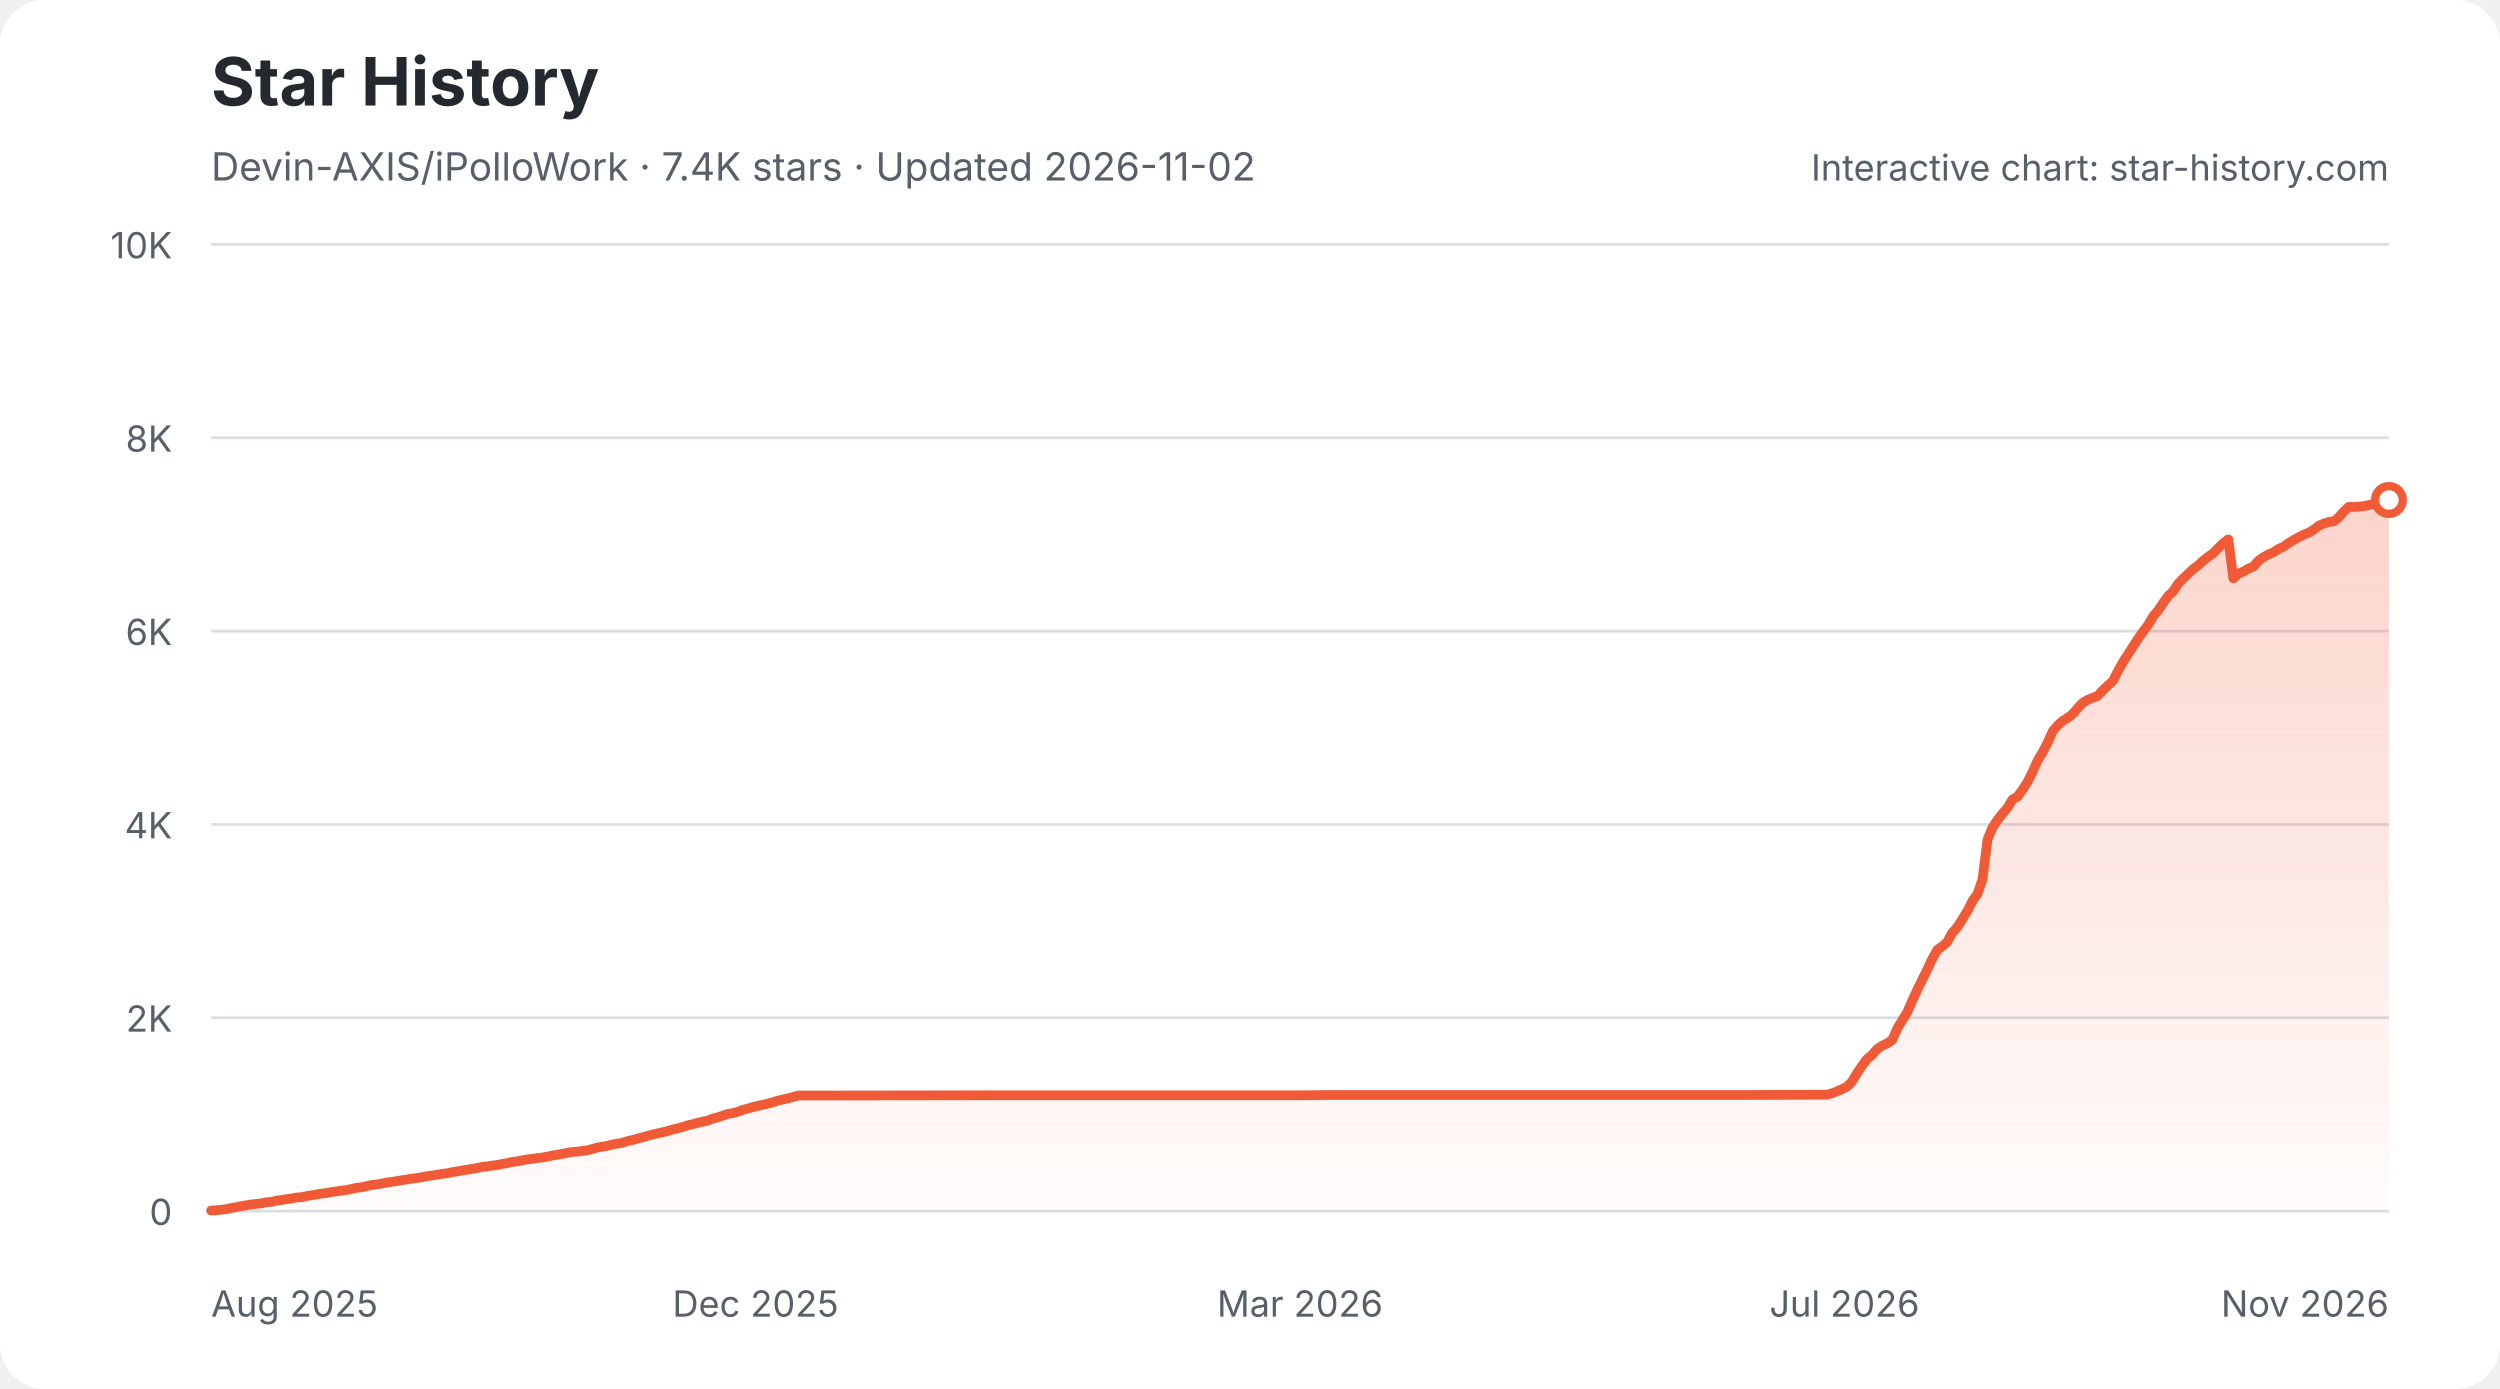
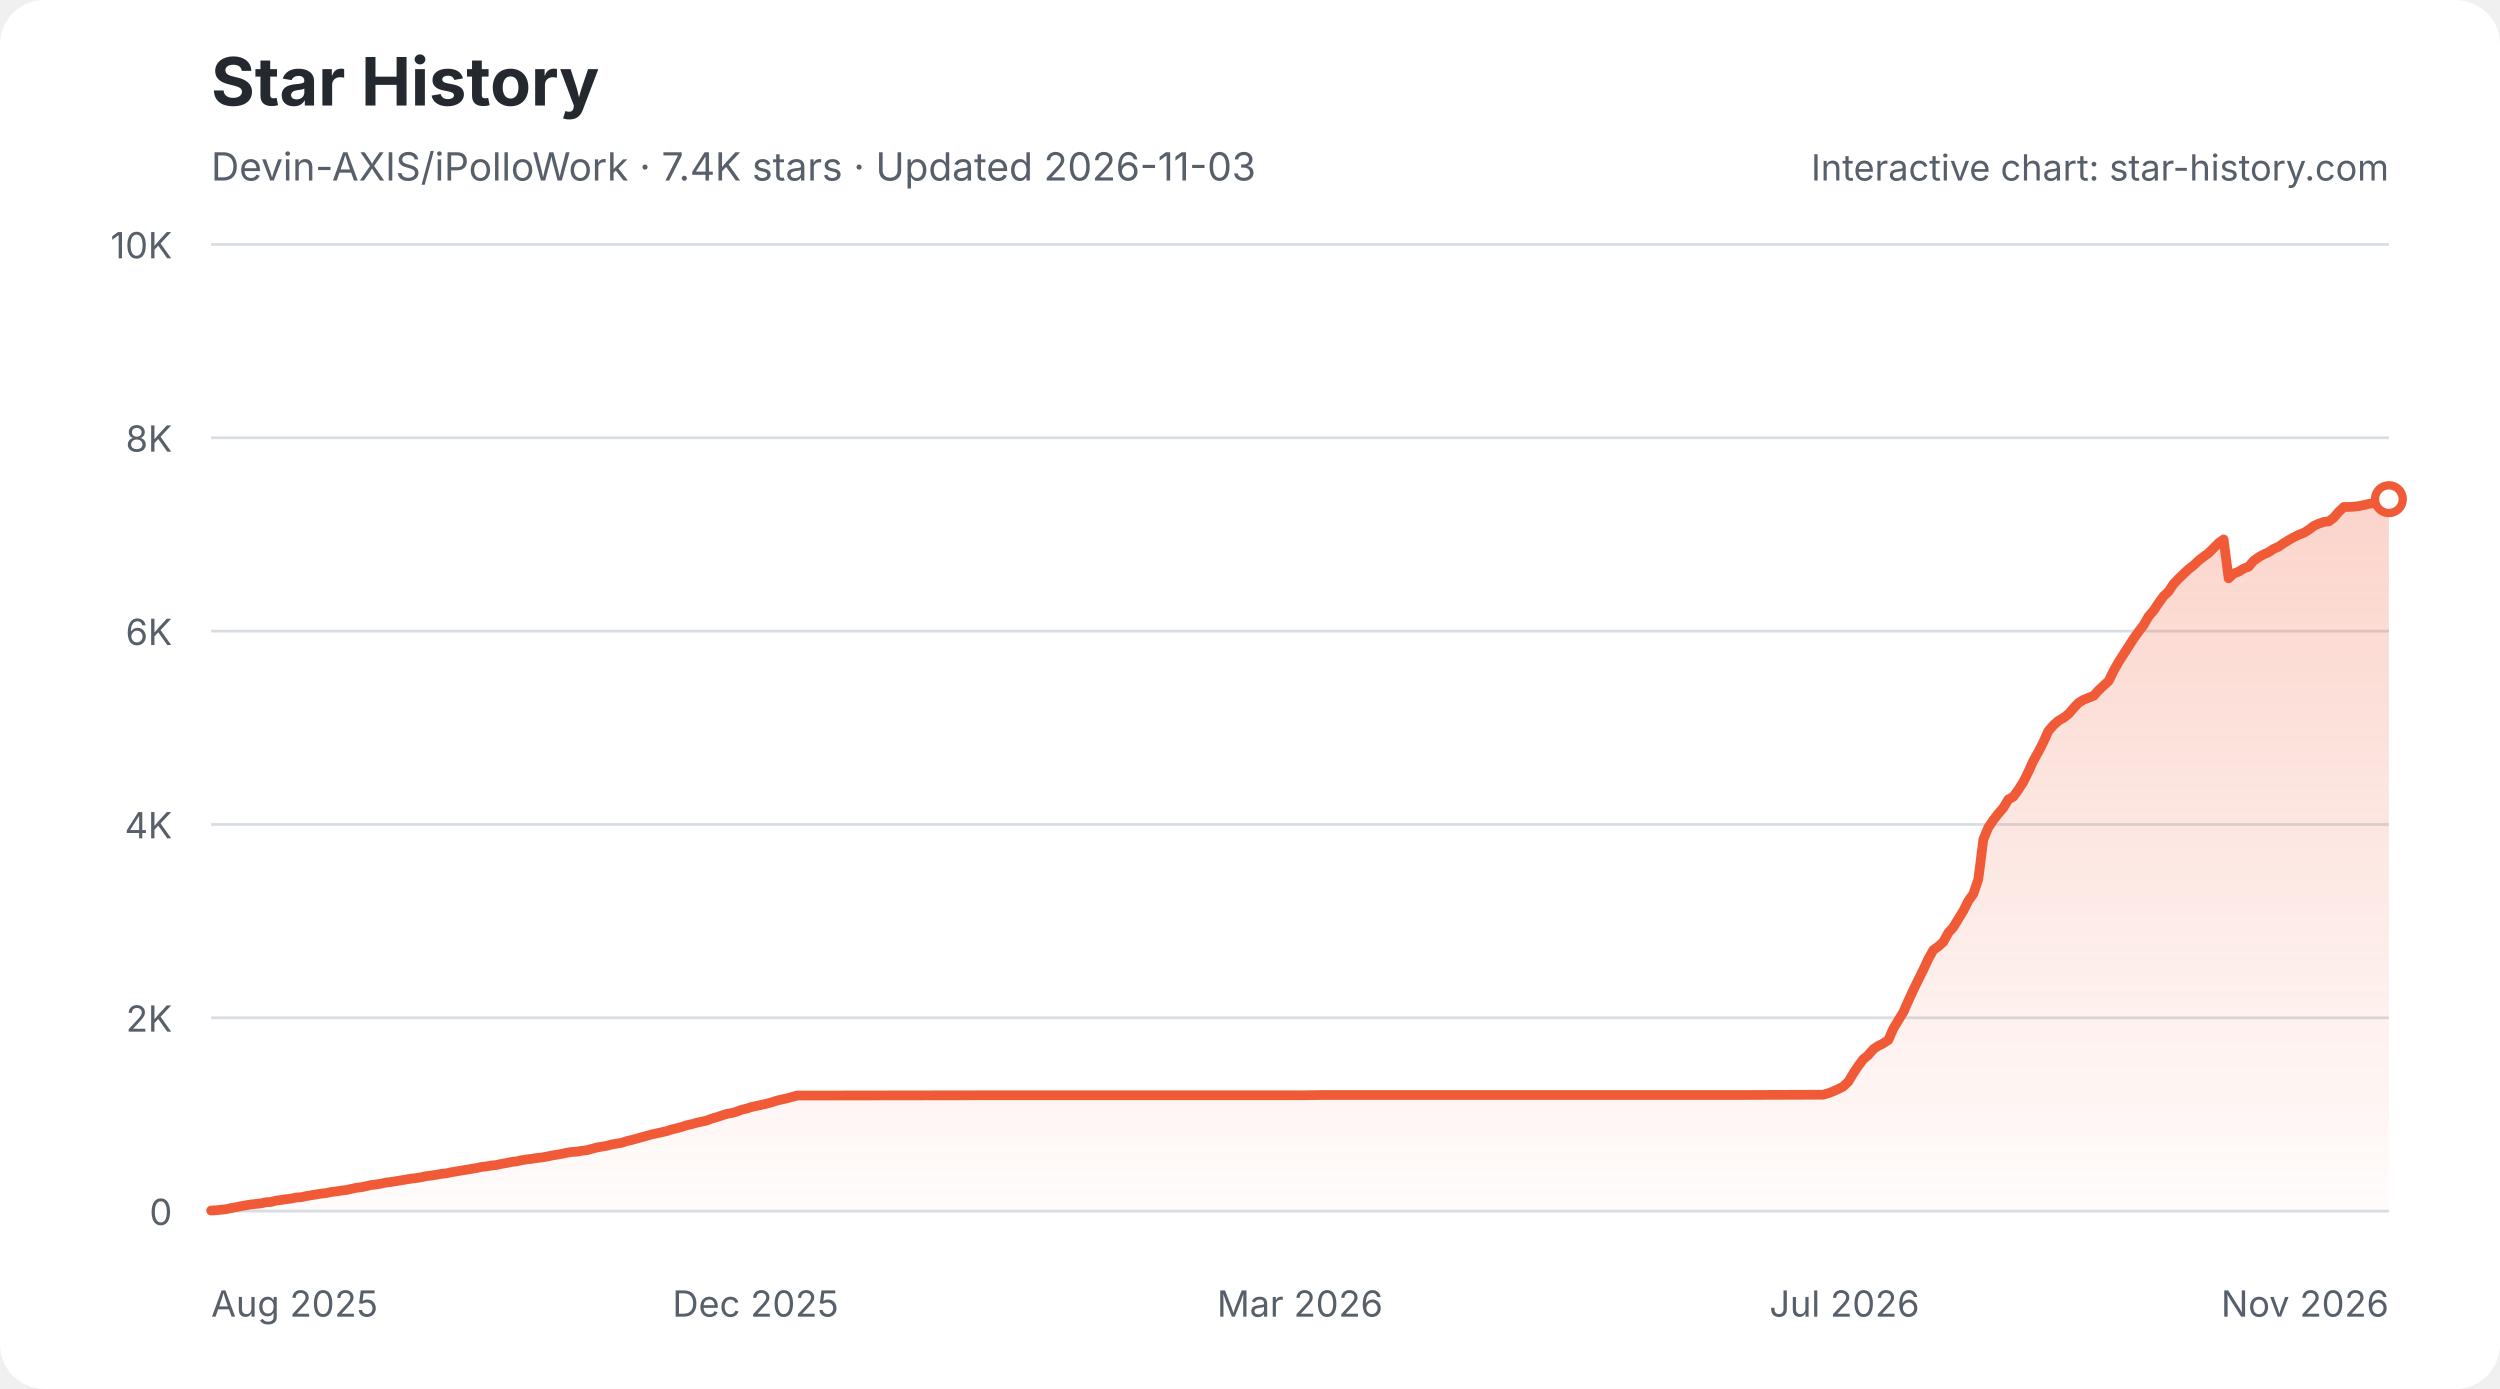
<svg xmlns="http://www.w3.org/2000/svg" width="900" height="500" viewBox="0 0 900 500" role="img" aria-labelledby="star-history-light-title star-history-light-description">
  <defs>
    <linearGradient id="star-history-light-fill" x1="0" x2="0" y1="0" y2="1">
      <stop offset="0%" stop-color="#f05a37" stop-opacity="0.26" />
      <stop offset="100%" stop-color="#f05a37" stop-opacity="0.02" />
    </linearGradient>
  </defs>
  <rect width="900" height="500" rx="16" fill="#ffffff" />
  <text x="76" y="38" fill="#24292f" font-family="-apple-system,BlinkMacSystemFont,'Segoe UI',sans-serif" font-size="24" font-weight="700">Star History</text>
-   <text x="76" y="65" fill="#57606a" font-family="-apple-system,BlinkMacSystemFont,'Segoe UI',sans-serif" font-size="14">Devin-AXIS/iPolloWork · 7.4K stars · Updated 2026-11-02</text>
+   <text x="76" y="65" fill="#57606a" font-family="-apple-system,BlinkMacSystemFont,'Segoe UI',sans-serif" font-size="14">Devin-AXIS/iPolloWork · 7.4K stars · Updated 2026-11-03</text>
  <g font-family="-apple-system,BlinkMacSystemFont,'Segoe UI',sans-serif">
    <line x1="76" y1="436.0" x2="860" y2="436.0" stroke="#d8dee4" stroke-width="1" />
    <text x="62" y="441.0" fill="#57606a" font-size="13" text-anchor="end">0</text>
    <line x1="76" y1="366.4" x2="860" y2="366.4" stroke="#d8dee4" stroke-width="1" />
    <text x="62" y="371.4" fill="#57606a" font-size="13" text-anchor="end">2K</text>
    <line x1="76" y1="296.8" x2="860" y2="296.8" stroke="#d8dee4" stroke-width="1" />
    <text x="62" y="301.8" fill="#57606a" font-size="13" text-anchor="end">4K</text>
    <line x1="76" y1="227.2" x2="860" y2="227.2" stroke="#d8dee4" stroke-width="1" />
    <text x="62" y="232.2" fill="#57606a" font-size="13" text-anchor="end">6K</text>
    <line x1="76" y1="157.6" x2="860" y2="157.6" stroke="#d8dee4" stroke-width="1" />
    <text x="62" y="162.6" fill="#57606a" font-size="13" text-anchor="end">8K</text>
    <line x1="76" y1="88.0" x2="860" y2="88.0" stroke="#d8dee4" stroke-width="1" />
    <text x="62" y="93.0" fill="#57606a" font-size="13" text-anchor="end">10K</text>
    <text x="76.0" y="474" fill="#57606a" font-size="13" text-anchor="start">Aug 2025</text>
    <text x="272.0" y="474" fill="#57606a" font-size="13" text-anchor="middle">Dec 2025</text>
    <text x="468.0" y="474" fill="#57606a" font-size="13" text-anchor="middle">Mar 2026</text>
    <text x="664.0" y="474" fill="#57606a" font-size="13" text-anchor="middle">Jul 2026</text>
    <text x="860.0" y="474" fill="#57606a" font-size="13" text-anchor="end">Nov 2026</text>
-     <path d="M76.0 435.8 L77.8 435.7 L79.6 435.5 L81.4 435.3 L83.2 434.9 L85.0 434.6 L86.8 434.2 L88.6 433.9 L90.5 433.6 L92.3 433.4 L94.1 433.2 L95.9 432.8 L97.7 432.7 L99.5 432.2 L101.3 432.0 L103.1 431.7 L104.9 431.5 L106.7 431.1 L108.5 431.0 L110.3 430.6 L112.1 430.3 L113.9 430.0 L115.7 429.7 L117.5 429.5 L119.4 429.1 L121.2 428.9 L123.0 428.6 L124.8 428.4 L126.6 428.0 L128.4 427.6 L130.2 427.4 L132.0 427.0 L133.8 426.6 L135.6 426.4 L137.4 426.1 L139.2 425.7 L141.0 425.5 L142.8 425.2 L144.6 424.9 L146.5 424.6 L148.3 424.3 L150.1 424.1 L151.9 423.8 L153.7 423.4 L155.5 423.2 L157.3 422.9 L159.1 422.6 L160.9 422.4 L162.7 422.0 L164.5 421.7 L166.3 421.4 L168.1 421.1 L169.9 420.8 L171.7 420.5 L173.5 420.1 L175.4 419.9 L177.2 419.6 L179.0 419.4 L180.8 419.0 L182.6 418.7 L184.4 418.3 L186.2 418.1 L188.0 417.7 L189.8 417.4 L191.6 417.2 L193.4 416.9 L195.2 416.7 L197.0 416.4 L198.8 416.0 L200.6 415.7 L202.5 415.4 L204.3 415.0 L206.1 414.7 L207.9 414.6 L209.7 414.3 L211.5 414.1 L213.3 413.6 L215.1 413.1 L216.9 412.8 L218.7 412.5 L220.5 412.0 L222.3 411.7 L224.1 411.4 L225.9 410.8 L227.7 410.4 L229.5 409.9 L231.4 409.4 L233.2 408.9 L235.0 408.4 L236.8 408.0 L238.6 407.6 L240.4 407.2 L242.2 406.6 L244.0 406.2 L245.8 405.7 L247.6 405.1 L249.4 404.7 L251.2 404.2 L253.0 403.8 L254.8 403.4 L256.6 402.7 L258.5 402.2 L260.3 401.6 L262.1 401.0 L263.9 400.7 L265.7 400.2 L267.5 399.5 L269.3 399.1 L271.1 398.5 L272.9 398.1 L274.7 397.7 L276.5 397.3 L278.3 396.8 L280.1 396.2 L281.9 395.8 L283.7 395.4 L285.5 394.9 L287.4 394.4 L289.2 394.4 L356.0 394.3 L365.0 394.3 L469.8 394.3 L477.0 394.2 L529.4 394.2 L627.0 394.2 L655.9 394.1 L657.7 394.1 L659.5 393.6 L661.3 392.9 L663.1 392.1 L664.9 391.2 L666.7 389.4 L668.5 386.4 L670.3 383.7 L672.1 381.3 L673.9 379.8 L675.7 377.7 L677.5 376.5 L679.4 375.6 L681.2 374.4 L683.0 370.3 L684.8 367.3 L686.6 364.4 L688.4 360.3 L690.2 356.4 L692.0 352.7 L693.8 349.1 L695.6 345.2 L697.4 342.0 L699.2 340.7 L701.0 339.1 L702.8 335.8 L704.6 333.8 L706.5 330.8 L708.3 327.9 L710.1 324.3 L711.9 321.8 L713.7 316.5 L715.5 302.2 L717.3 297.9 L719.1 295.2 L720.9 292.9 L722.7 290.8 L724.5 287.8 L726.3 286.8 L728.1 284.3 L729.9 281.5 L731.7 277.9 L733.5 273.9 L735.4 270.7 L737.2 267.2 L739.0 263.2 L740.8 261.1 L742.6 259.5 L744.4 258.4 L746.2 257.0 L748.0 254.9 L749.8 253.0 L751.6 251.9 L753.4 251.2 L755.2 250.5 L757.0 248.5 L758.8 246.8 L760.6 245.2 L762.5 241.5 L764.3 238.3 L766.1 235.5 L767.9 232.7 L769.7 229.9 L771.5 227.4 L773.3 225.0 L775.1 221.9 L776.9 219.8 L778.7 217.1 L780.5 214.6 L782.3 212.9 L784.1 210.2 L785.9 208.3 L787.7 206.6 L789.5 204.9 L791.4 203.5 L793.2 201.8 L795.0 200.4 L796.8 199.1 L798.6 197.3 L800.4 195.5 L802.2 194.2 L804.0 208.2 L805.8 206.5 L807.6 205.8 L809.4 204.7 L811.2 204.0 L813.0 201.9 L814.8 200.6 L816.6 199.6 L818.5 198.8 L820.3 197.6 L822.1 196.8 L823.9 195.5 L825.7 194.4 L827.5 193.4 L829.3 192.5 L831.1 191.8 L832.9 190.7 L834.7 189.3 L836.5 188.5 L838.3 187.9 L840.1 187.7 L841.9 186.3 L843.7 184.2 L845.5 182.5 L847.4 182.5 L849.2 182.4 L851.0 182.2 L852.8 181.8 L854.6 181.4 L856.4 181.1 L858.2 180.6 L860.0 180.0 L860.0 436 L76.0 436 Z" fill="url(#star-history-light-fill)" />
-     <path d="M76.0 435.8 L77.8 435.7 L79.6 435.5 L81.4 435.3 L83.2 434.9 L85.0 434.6 L86.8 434.2 L88.6 433.9 L90.5 433.6 L92.3 433.4 L94.1 433.2 L95.9 432.8 L97.7 432.7 L99.5 432.2 L101.3 432.0 L103.1 431.7 L104.9 431.5 L106.7 431.1 L108.5 431.0 L110.3 430.6 L112.1 430.3 L113.9 430.0 L115.7 429.7 L117.5 429.5 L119.4 429.1 L121.2 428.9 L123.0 428.6 L124.8 428.4 L126.6 428.0 L128.4 427.6 L130.2 427.4 L132.0 427.0 L133.8 426.6 L135.6 426.4 L137.4 426.1 L139.2 425.7 L141.0 425.5 L142.8 425.2 L144.6 424.9 L146.5 424.6 L148.3 424.3 L150.1 424.1 L151.9 423.8 L153.7 423.4 L155.5 423.2 L157.3 422.9 L159.1 422.6 L160.9 422.4 L162.7 422.0 L164.5 421.7 L166.3 421.4 L168.1 421.1 L169.9 420.8 L171.7 420.5 L173.5 420.1 L175.4 419.9 L177.2 419.6 L179.0 419.4 L180.8 419.0 L182.6 418.7 L184.4 418.3 L186.2 418.1 L188.0 417.7 L189.8 417.4 L191.6 417.2 L193.4 416.9 L195.2 416.7 L197.0 416.4 L198.8 416.0 L200.6 415.7 L202.5 415.4 L204.3 415.0 L206.1 414.7 L207.9 414.6 L209.7 414.3 L211.5 414.1 L213.3 413.6 L215.1 413.1 L216.9 412.8 L218.7 412.5 L220.5 412.0 L222.3 411.7 L224.1 411.4 L225.9 410.8 L227.7 410.4 L229.5 409.9 L231.4 409.4 L233.2 408.9 L235.0 408.4 L236.8 408.0 L238.6 407.6 L240.4 407.2 L242.2 406.6 L244.0 406.2 L245.8 405.7 L247.6 405.1 L249.4 404.7 L251.2 404.2 L253.0 403.8 L254.8 403.4 L256.6 402.7 L258.5 402.2 L260.3 401.6 L262.1 401.0 L263.9 400.7 L265.7 400.2 L267.5 399.5 L269.3 399.1 L271.1 398.5 L272.9 398.1 L274.7 397.7 L276.5 397.3 L278.3 396.8 L280.1 396.2 L281.9 395.8 L283.7 395.4 L285.5 394.9 L287.4 394.4 L289.2 394.4 L356.0 394.3 L365.0 394.3 L469.8 394.3 L477.0 394.2 L529.4 394.2 L627.0 394.2 L655.9 394.1 L657.7 394.1 L659.5 393.6 L661.3 392.9 L663.1 392.1 L664.9 391.2 L666.7 389.4 L668.5 386.4 L670.3 383.7 L672.1 381.3 L673.9 379.8 L675.7 377.7 L677.5 376.5 L679.4 375.6 L681.2 374.4 L683.0 370.3 L684.8 367.3 L686.6 364.4 L688.4 360.3 L690.2 356.4 L692.0 352.7 L693.8 349.1 L695.6 345.2 L697.4 342.0 L699.2 340.7 L701.0 339.1 L702.8 335.8 L704.6 333.8 L706.5 330.8 L708.3 327.9 L710.1 324.3 L711.9 321.8 L713.7 316.5 L715.5 302.2 L717.3 297.9 L719.1 295.2 L720.9 292.9 L722.7 290.8 L724.5 287.8 L726.3 286.8 L728.1 284.3 L729.9 281.5 L731.7 277.9 L733.5 273.9 L735.4 270.7 L737.2 267.2 L739.0 263.2 L740.8 261.1 L742.6 259.5 L744.4 258.4 L746.2 257.0 L748.0 254.9 L749.8 253.0 L751.6 251.9 L753.4 251.2 L755.2 250.5 L757.0 248.5 L758.8 246.8 L760.6 245.2 L762.5 241.5 L764.3 238.3 L766.1 235.5 L767.9 232.7 L769.7 229.9 L771.5 227.4 L773.3 225.0 L775.1 221.9 L776.9 219.8 L778.7 217.1 L780.5 214.6 L782.3 212.9 L784.1 210.2 L785.9 208.3 L787.7 206.6 L789.5 204.9 L791.4 203.5 L793.2 201.8 L795.0 200.4 L796.8 199.1 L798.6 197.3 L800.4 195.5 L802.2 194.2 L804.0 208.2 L805.8 206.5 L807.6 205.8 L809.4 204.7 L811.2 204.0 L813.0 201.9 L814.8 200.6 L816.6 199.6 L818.5 198.8 L820.3 197.6 L822.1 196.8 L823.9 195.5 L825.7 194.4 L827.5 193.4 L829.3 192.5 L831.1 191.8 L832.9 190.7 L834.7 189.3 L836.5 188.5 L838.3 187.9 L840.1 187.7 L841.9 186.3 L843.7 184.2 L845.5 182.5 L847.4 182.5 L849.2 182.4 L851.0 182.2 L852.8 181.8 L854.6 181.4 L856.4 181.1 L858.2 180.6 L860.0 180.0" fill="none" stroke="#f05a37" stroke-width="3.5" stroke-linecap="round" stroke-linejoin="round" />
-     <circle cx="860.0" cy="180.0" r="5" fill="#ffffff" stroke="#f05a37" stroke-width="3" />
+     <path d="M76.0 435.8 L77.8 435.7 L79.6 435.5 L81.4 435.3 L83.2 434.9 L85.0 434.6 L86.8 434.2 L88.6 433.9 L90.4 433.6 L92.2 433.4 L94.0 433.2 L95.8 432.8 L97.6 432.7 L99.4 432.2 L101.2 432.0 L103.0 431.7 L104.8 431.5 L106.6 431.1 L108.4 431.0 L110.2 430.6 L112.0 430.3 L113.8 430.0 L115.7 429.7 L117.5 429.5 L119.3 429.1 L121.1 428.9 L122.9 428.6 L124.7 428.4 L126.5 428.0 L128.3 427.6 L130.1 427.4 L131.9 427.0 L133.7 426.6 L135.5 426.4 L137.3 426.1 L139.1 425.7 L140.9 425.5 L142.7 425.2 L144.5 424.9 L146.3 424.6 L148.1 424.3 L149.9 424.1 L151.7 423.8 L153.5 423.4 L155.3 423.2 L157.1 422.9 L158.9 422.6 L160.7 422.4 L162.5 422.0 L164.3 421.7 L166.1 421.4 L167.9 421.1 L169.7 420.8 L171.5 420.5 L173.3 420.1 L175.1 419.9 L176.9 419.6 L178.7 419.4 L180.5 419.0 L182.3 418.7 L184.1 418.3 L185.9 418.1 L187.7 417.7 L189.5 417.4 L191.3 417.2 L193.1 416.9 L195.0 416.7 L196.8 416.4 L198.6 416.0 L200.4 415.7 L202.2 415.4 L204.0 415.0 L205.8 414.7 L207.6 414.6 L209.4 414.3 L211.2 414.1 L213.0 413.6 L214.8 413.1 L216.6 412.8 L218.4 412.5 L220.2 412.0 L222.0 411.7 L223.8 411.4 L225.6 410.8 L227.4 410.4 L229.2 409.9 L231.0 409.4 L232.8 408.9 L234.6 408.4 L236.4 408.0 L238.2 407.6 L240.0 407.2 L241.8 406.6 L243.6 406.2 L245.4 405.7 L247.2 405.1 L249.0 404.7 L250.8 404.2 L252.6 403.8 L254.4 403.4 L256.2 402.7 L258.0 402.2 L259.8 401.6 L261.6 401.0 L263.4 400.7 L265.2 400.2 L267.0 399.5 L268.8 399.1 L270.6 398.5 L272.5 398.1 L274.3 397.7 L276.1 397.3 L277.9 396.8 L279.7 396.2 L281.5 395.8 L283.3 395.4 L285.1 394.9 L286.9 394.4 L288.7 394.4 L355.4 394.3 L364.4 394.3 L468.9 394.3 L476.1 394.2 L528.4 394.2 L625.7 394.2 L654.5 394.1 L656.3 394.1 L658.1 393.6 L659.9 392.9 L661.7 392.1 L663.5 391.2 L665.4 389.4 L667.2 386.4 L669.0 383.7 L670.8 381.3 L672.6 379.8 L674.4 377.7 L676.2 376.5 L678.0 375.6 L679.8 374.4 L681.6 370.3 L683.4 367.3 L685.2 364.4 L687.0 360.3 L688.8 356.4 L690.6 352.7 L692.4 349.1 L694.2 345.2 L696.0 342.0 L697.8 340.7 L699.6 339.1 L701.4 335.8 L703.2 333.8 L705.0 330.8 L706.8 327.9 L708.6 324.3 L710.4 321.8 L712.2 316.5 L714.0 302.2 L715.8 297.9 L717.6 295.2 L719.4 292.9 L721.2 290.8 L723.0 287.8 L724.8 286.8 L726.6 284.3 L728.4 281.5 L730.2 277.9 L732.0 273.9 L733.8 270.7 L735.6 267.2 L737.4 263.2 L739.2 261.1 L741.0 259.5 L742.9 258.4 L744.7 257.0 L746.5 254.9 L748.3 253.0 L750.1 251.9 L751.9 251.2 L753.7 250.5 L755.5 248.5 L757.3 246.8 L759.1 245.2 L760.9 241.5 L762.7 238.3 L764.5 235.5 L766.3 232.7 L768.1 229.9 L769.9 227.4 L771.7 225.0 L773.5 221.9 L775.3 219.8 L777.1 217.1 L778.9 214.6 L780.7 212.9 L782.5 210.2 L784.3 208.3 L786.1 206.6 L787.9 204.9 L789.7 203.5 L791.5 201.8 L793.3 200.4 L795.1 199.1 L796.9 197.3 L798.7 195.5 L800.5 194.2 L802.3 208.2 L804.1 206.5 L805.9 205.8 L807.7 204.7 L809.5 204.0 L811.3 201.9 L813.1 200.6 L814.9 199.6 L816.7 198.8 L818.5 197.6 L820.3 196.8 L822.2 195.5 L824.0 194.4 L825.8 193.4 L827.6 192.5 L829.4 191.8 L831.2 190.7 L833.0 189.3 L834.8 188.5 L836.6 187.9 L838.4 187.7 L840.2 186.3 L842.0 184.2 L843.8 182.5 L845.6 182.5 L847.4 182.4 L849.2 182.2 L851.0 181.8 L852.8 181.4 L854.6 181.1 L856.4 180.6 L858.2 180.0 L860.0 179.7 L860.0 436 L76.0 436 Z" fill="url(#star-history-light-fill)" />
+     <path d="M76.0 435.8 L77.8 435.7 L79.6 435.5 L81.4 435.3 L83.2 434.9 L85.0 434.6 L86.8 434.2 L88.6 433.9 L90.4 433.6 L92.2 433.4 L94.0 433.2 L95.8 432.8 L97.6 432.7 L99.4 432.2 L101.2 432.0 L103.0 431.7 L104.8 431.5 L106.6 431.1 L108.4 431.0 L110.2 430.6 L112.0 430.3 L113.8 430.0 L115.7 429.7 L117.5 429.5 L119.3 429.1 L121.1 428.9 L122.9 428.6 L124.7 428.4 L126.5 428.0 L128.3 427.6 L130.1 427.4 L131.9 427.0 L133.7 426.6 L135.5 426.4 L137.3 426.1 L139.1 425.7 L140.9 425.5 L142.7 425.2 L144.5 424.9 L146.3 424.6 L148.1 424.3 L149.9 424.1 L151.7 423.8 L153.5 423.4 L155.3 423.2 L157.1 422.9 L158.9 422.6 L160.7 422.4 L162.5 422.0 L164.3 421.7 L166.1 421.4 L167.9 421.1 L169.7 420.8 L171.5 420.5 L173.3 420.1 L175.1 419.9 L176.9 419.6 L178.7 419.4 L180.5 419.0 L182.3 418.7 L184.1 418.3 L185.9 418.1 L187.7 417.7 L189.5 417.4 L191.3 417.2 L193.1 416.9 L195.0 416.7 L196.8 416.4 L198.6 416.0 L200.4 415.7 L202.2 415.4 L204.0 415.0 L205.8 414.7 L207.6 414.6 L209.4 414.3 L211.2 414.1 L213.0 413.6 L214.8 413.1 L216.6 412.8 L218.4 412.5 L220.2 412.0 L222.0 411.7 L223.8 411.4 L225.6 410.8 L227.4 410.4 L229.2 409.9 L231.0 409.4 L232.8 408.9 L234.6 408.4 L236.4 408.0 L238.2 407.6 L240.0 407.2 L241.8 406.6 L243.6 406.2 L245.4 405.7 L247.2 405.1 L249.0 404.7 L250.8 404.2 L252.6 403.8 L254.4 403.4 L256.2 402.7 L258.0 402.2 L259.8 401.6 L261.6 401.0 L263.4 400.7 L265.2 400.2 L267.0 399.5 L268.8 399.1 L270.6 398.5 L272.5 398.1 L274.3 397.7 L276.1 397.3 L277.9 396.8 L279.7 396.2 L281.5 395.8 L283.3 395.4 L285.1 394.9 L286.9 394.4 L288.7 394.4 L355.4 394.3 L364.4 394.3 L468.9 394.3 L476.1 394.2 L528.4 394.2 L625.7 394.2 L654.5 394.1 L656.3 394.1 L658.1 393.6 L659.9 392.9 L661.7 392.1 L663.5 391.2 L665.4 389.4 L667.2 386.4 L669.0 383.7 L670.8 381.3 L672.6 379.8 L674.4 377.7 L676.2 376.5 L678.0 375.6 L679.8 374.4 L681.6 370.3 L683.4 367.3 L685.2 364.4 L687.0 360.3 L688.8 356.4 L690.6 352.7 L692.4 349.1 L694.2 345.2 L696.0 342.0 L697.8 340.7 L699.6 339.1 L701.4 335.8 L703.2 333.8 L705.0 330.8 L706.8 327.9 L708.6 324.3 L710.4 321.8 L712.2 316.5 L714.0 302.2 L715.8 297.9 L717.6 295.2 L719.4 292.9 L721.2 290.8 L723.0 287.8 L724.8 286.8 L726.6 284.3 L728.4 281.5 L730.2 277.9 L732.0 273.9 L733.8 270.7 L735.6 267.2 L737.4 263.2 L739.2 261.1 L741.0 259.5 L742.9 258.4 L744.7 257.0 L746.5 254.9 L748.3 253.0 L750.1 251.9 L751.9 251.2 L753.7 250.5 L755.5 248.5 L757.3 246.8 L759.1 245.2 L760.9 241.5 L762.7 238.3 L764.5 235.5 L766.3 232.7 L768.1 229.9 L769.9 227.4 L771.7 225.0 L773.5 221.9 L775.3 219.8 L777.1 217.1 L778.9 214.6 L780.7 212.9 L782.5 210.2 L784.3 208.3 L786.1 206.6 L787.9 204.9 L789.7 203.5 L791.5 201.8 L793.3 200.4 L795.1 199.1 L796.9 197.3 L798.7 195.5 L800.5 194.2 L802.3 208.2 L804.1 206.5 L805.9 205.8 L807.7 204.7 L809.5 204.0 L811.3 201.9 L813.1 200.6 L814.9 199.6 L816.7 198.8 L818.5 197.6 L820.3 196.8 L822.2 195.5 L824.0 194.4 L825.8 193.4 L827.6 192.5 L829.4 191.8 L831.2 190.7 L833.0 189.3 L834.8 188.5 L836.6 187.9 L838.4 187.7 L840.2 186.3 L842.0 184.2 L843.8 182.5 L845.6 182.5 L847.4 182.4 L849.2 182.2 L851.0 181.8 L852.8 181.4 L854.6 181.1 L856.4 180.6 L858.2 180.0 L860.0 179.7" fill="none" stroke="#f05a37" stroke-width="3.5" stroke-linecap="round" stroke-linejoin="round" />
+     <circle cx="860.0" cy="179.7" r="5" fill="#ffffff" stroke="#f05a37" stroke-width="3" />
    <text x="860" y="65" fill="#57606a" font-size="13" text-anchor="end">Interactive chart: star-history.com</text>
  </g>
</svg>
